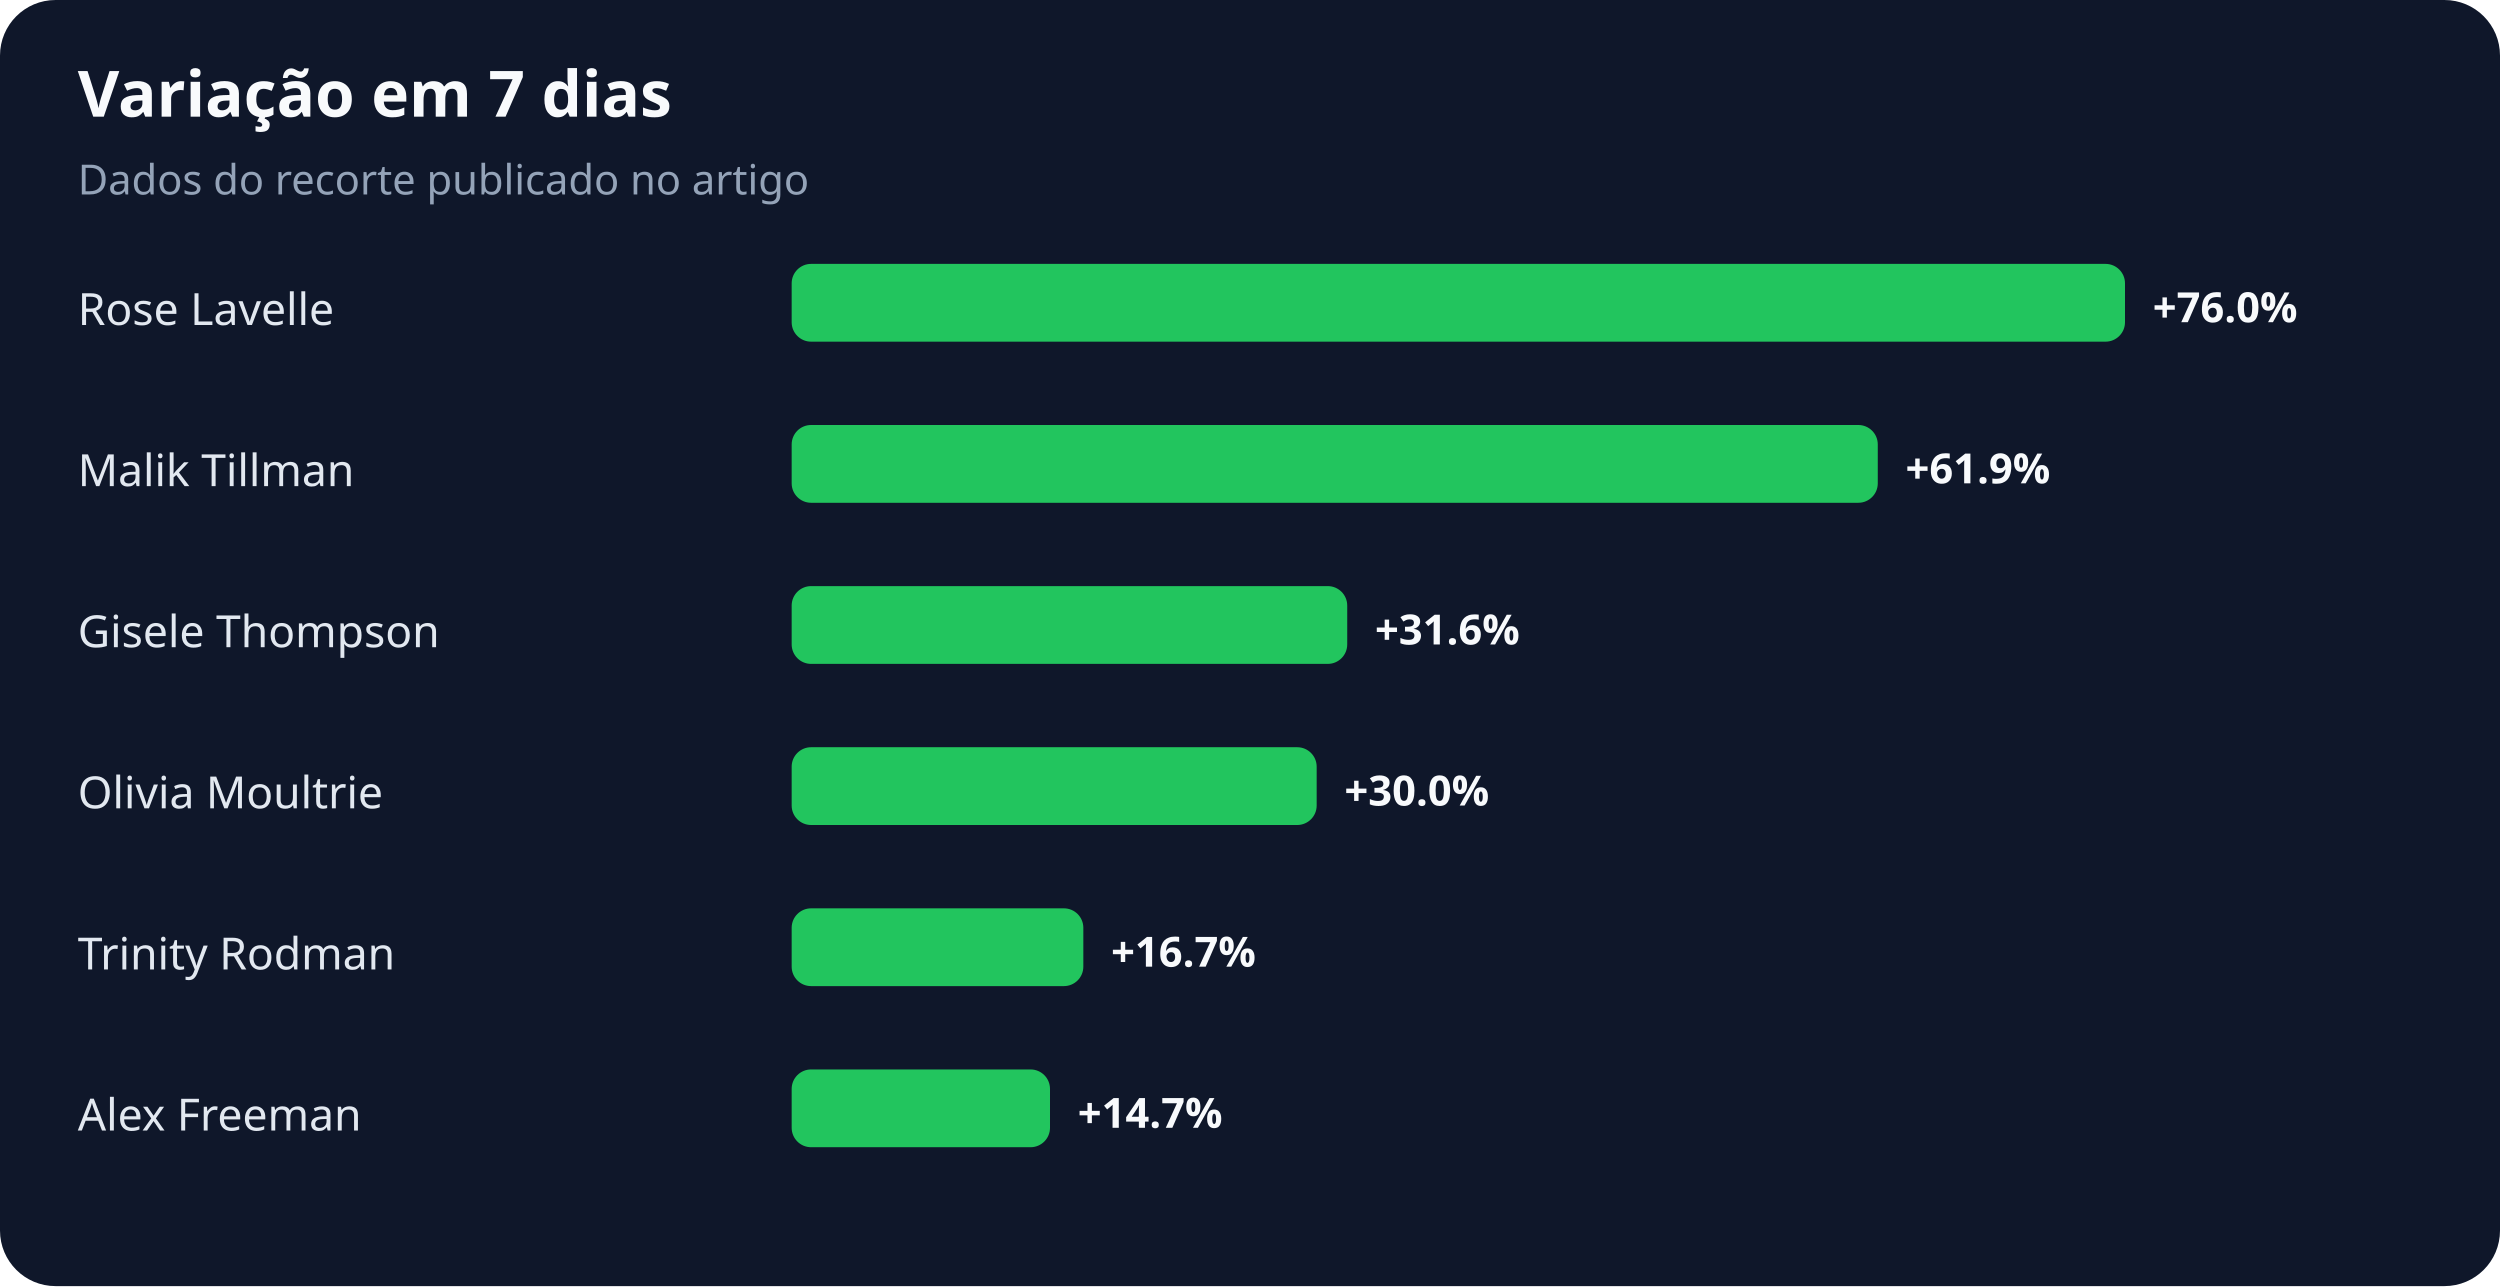
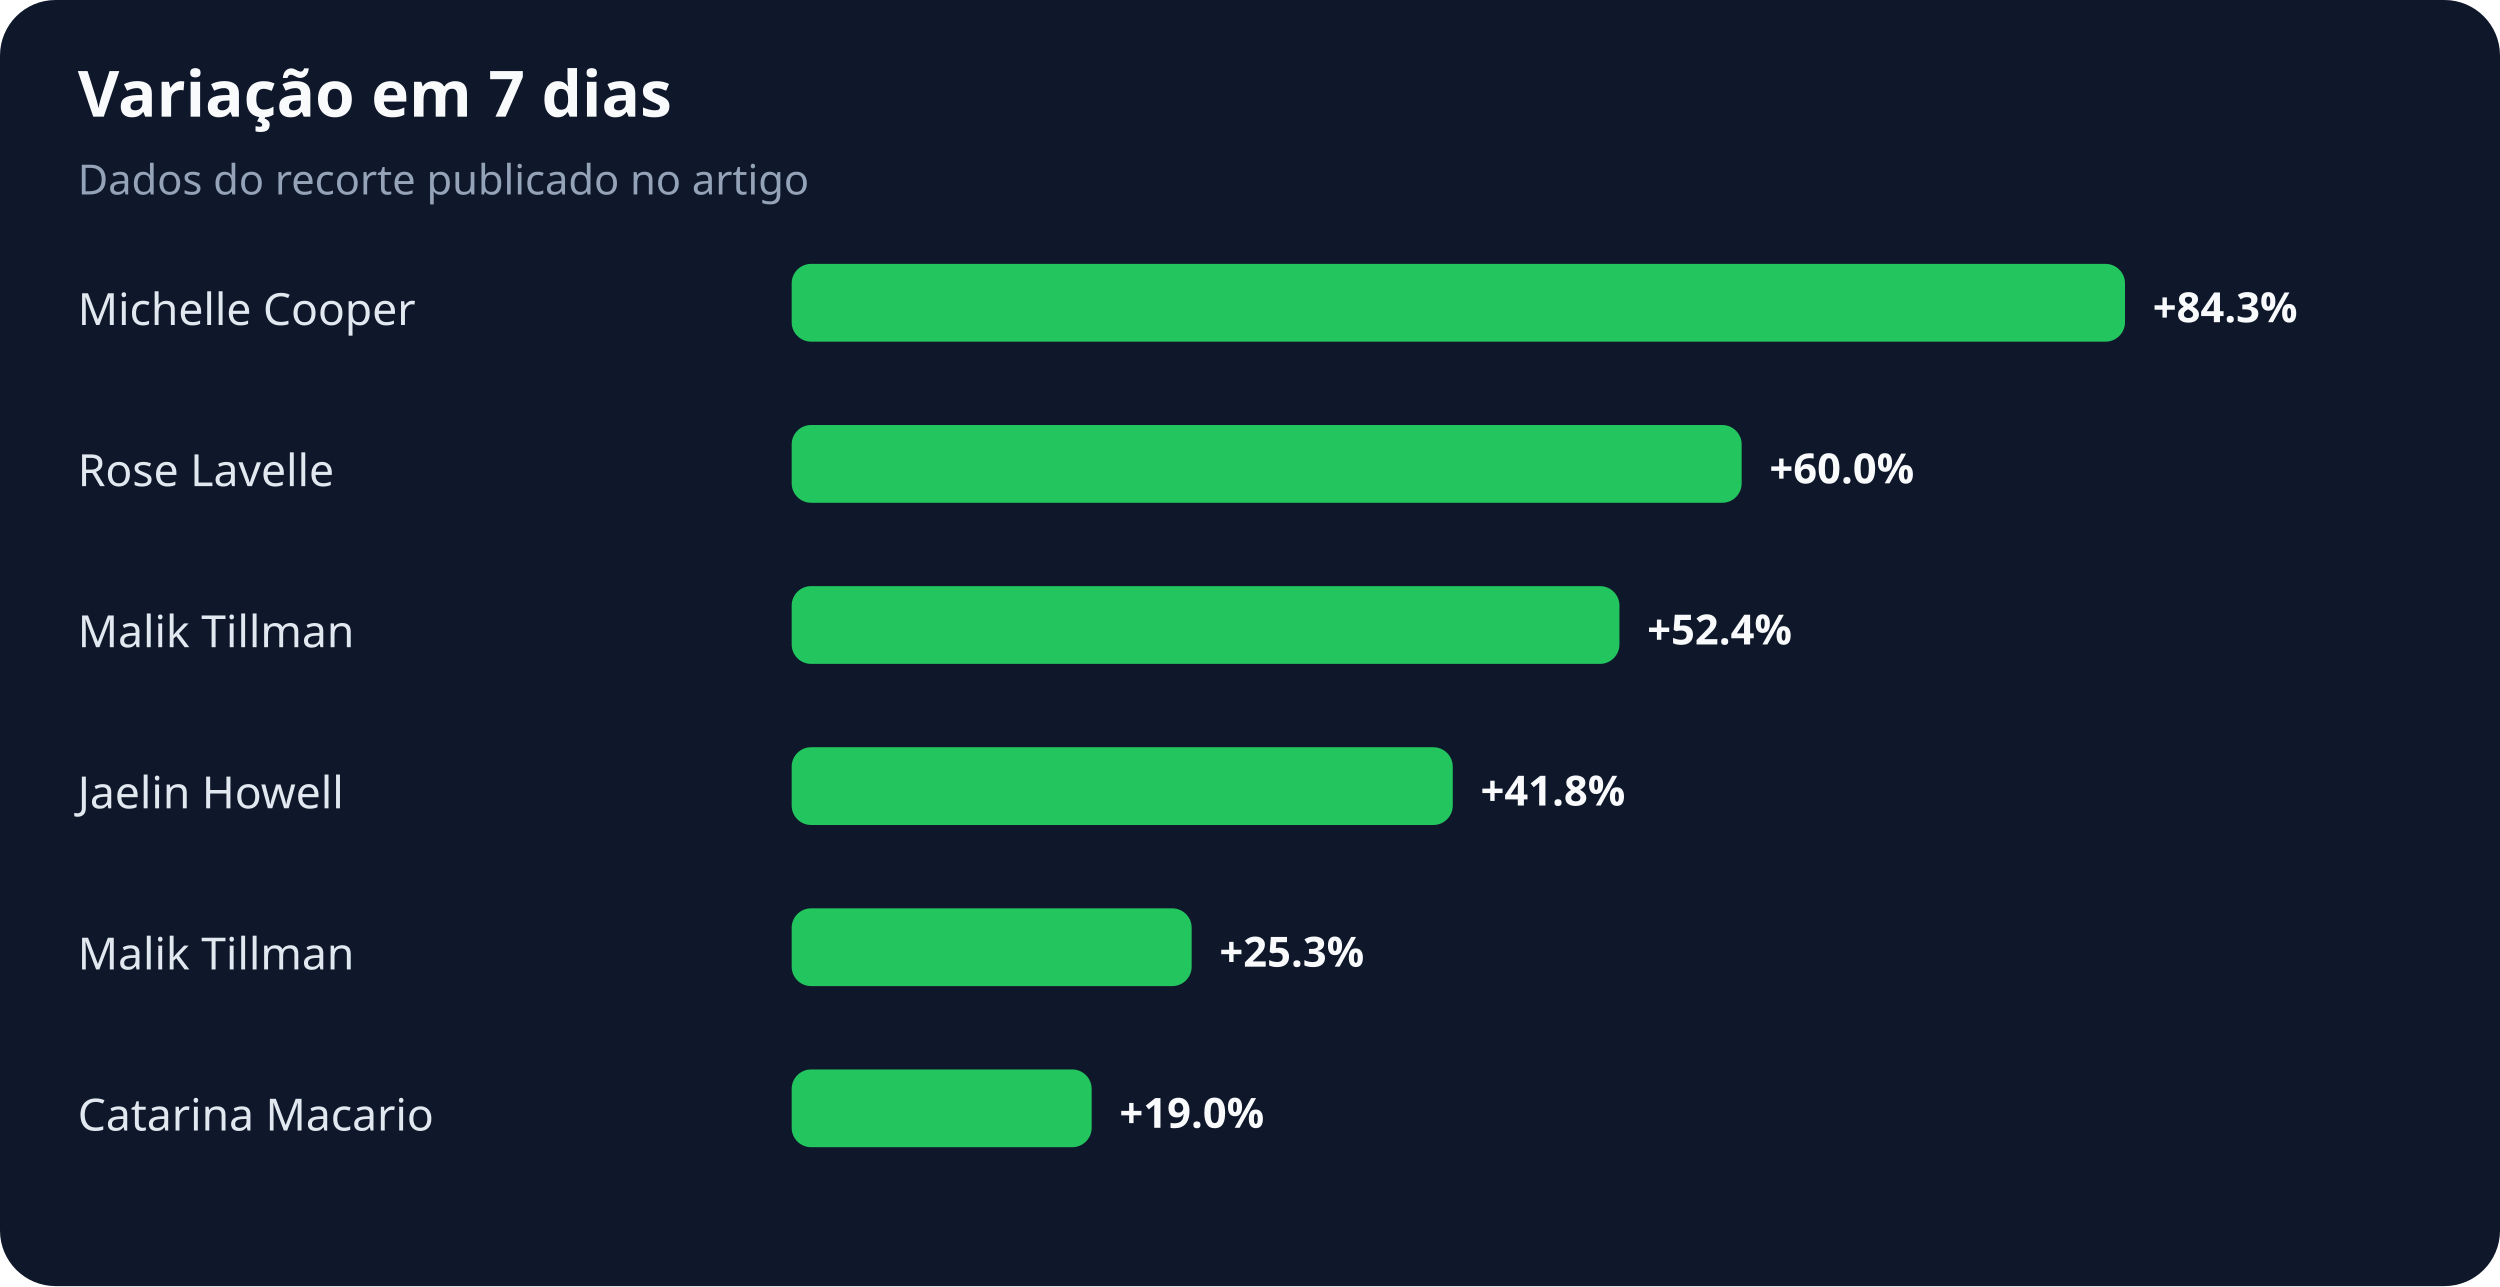
<svg xmlns="http://www.w3.org/2000/svg" width="900" height="463" viewBox="0 0 900 463" role="img" aria-labelledby="title desc">
  <rect width="100%" height="100%" rx="20" fill="#0f172a" />
  <text x="28" y="42" fill="#f8fafc" font-family="system-ui,sans-serif" font-size="23" font-weight="700">Variação em 7 dias</text>
  <text x="28" y="70" fill="#94a3b8" font-family="system-ui,sans-serif" font-size="15">Dados do recorte publicado no artigo</text>
-   <text x="28" y="117" fill="#e2e8f0" font-family="system-ui,sans-serif" font-size="16">Rose Lavelle</text>
+   <text x="28" y="117" fill="#e2e8f0" font-family="system-ui,sans-serif" font-size="16">Michelle Cooper</text>
  <rect x="285" y="95" width="480" height="28" rx="7" fill="#22c55e" />
-   <text x="775" y="116" fill="#f8fafc" font-family="system-ui,sans-serif" font-size="15" font-weight="700">+76.0%</text>
-   <text x="28" y="175" fill="#e2e8f0" font-family="system-ui,sans-serif" font-size="16">Malik Tillman</text>
-   <rect x="285" y="153" width="391" height="28" rx="7" fill="#22c55e" />
-   <text x="686" y="174" fill="#f8fafc" font-family="system-ui,sans-serif" font-size="15" font-weight="700">+61.9%</text>
-   <text x="28" y="233" fill="#e2e8f0" font-family="system-ui,sans-serif" font-size="16">Gisele Thompson</text>
-   <rect x="285" y="211" width="200" height="28" rx="7" fill="#22c55e" />
-   <text x="495" y="232" fill="#f8fafc" font-family="system-ui,sans-serif" font-size="15" font-weight="700">+31.6%</text>
-   <text x="28" y="291" fill="#e2e8f0" font-family="system-ui,sans-serif" font-size="16">Olivia Moultrie</text>
-   <rect x="285" y="269" width="189" height="28" rx="7" fill="#22c55e" />
-   <text x="484" y="290" fill="#f8fafc" font-family="system-ui,sans-serif" font-size="15" font-weight="700">+30.0%</text>
-   <text x="28" y="349" fill="#e2e8f0" font-family="system-ui,sans-serif" font-size="16">Trinity Rodman</text>
-   <rect x="285" y="327" width="105" height="28" rx="7" fill="#22c55e" />
-   <text x="400" y="348" fill="#f8fafc" font-family="system-ui,sans-serif" font-size="15" font-weight="700">+16.7%</text>
-   <text x="28" y="407" fill="#e2e8f0" font-family="system-ui,sans-serif" font-size="16">Alex Freeman</text>
-   <rect x="285" y="385" width="93" height="28" rx="7" fill="#22c55e" />
-   <text x="388" y="406" fill="#f8fafc" font-family="system-ui,sans-serif" font-size="15" font-weight="700">+14.7%</text>
+   <text x="775" y="116" fill="#f8fafc" font-family="system-ui,sans-serif" font-size="15" font-weight="700">+84.3%</text>
+   <text x="28" y="175" fill="#e2e8f0" font-family="system-ui,sans-serif" font-size="16">Rose Lavelle</text>
+   <rect x="285" y="153" width="342" height="28" rx="7" fill="#22c55e" />
+   <text x="637" y="174" fill="#f8fafc" font-family="system-ui,sans-serif" font-size="15" font-weight="700">+60.0%</text>
+   <text x="28" y="233" fill="#e2e8f0" font-family="system-ui,sans-serif" font-size="16">Malik Tillman</text>
+   <rect x="285" y="211" width="298" height="28" rx="7" fill="#22c55e" />
+   <text x="593" y="232" fill="#f8fafc" font-family="system-ui,sans-serif" font-size="15" font-weight="700">+52.4%</text>
+   <text x="28" y="291" fill="#e2e8f0" font-family="system-ui,sans-serif" font-size="16">Jaelin Howell</text>
+   <rect x="285" y="269" width="238" height="28" rx="7" fill="#22c55e" />
+   <text x="533" y="290" fill="#f8fafc" font-family="system-ui,sans-serif" font-size="15" font-weight="700">+41.8%</text>
+   <text x="28" y="349" fill="#e2e8f0" font-family="system-ui,sans-serif" font-size="16">Malik Tillman</text>
+   <rect x="285" y="327" width="144" height="28" rx="7" fill="#22c55e" />
+   <text x="439" y="348" fill="#f8fafc" font-family="system-ui,sans-serif" font-size="15" font-weight="700">+25.3%</text>
+   <text x="28" y="407" fill="#e2e8f0" font-family="system-ui,sans-serif" font-size="16">Catarina Macario</text>
+   <rect x="285" y="385" width="108" height="28" rx="7" fill="#22c55e" />
+   <text x="403" y="406" fill="#f8fafc" font-family="system-ui,sans-serif" font-size="15" font-weight="700">+19.0%</text>
</svg>
